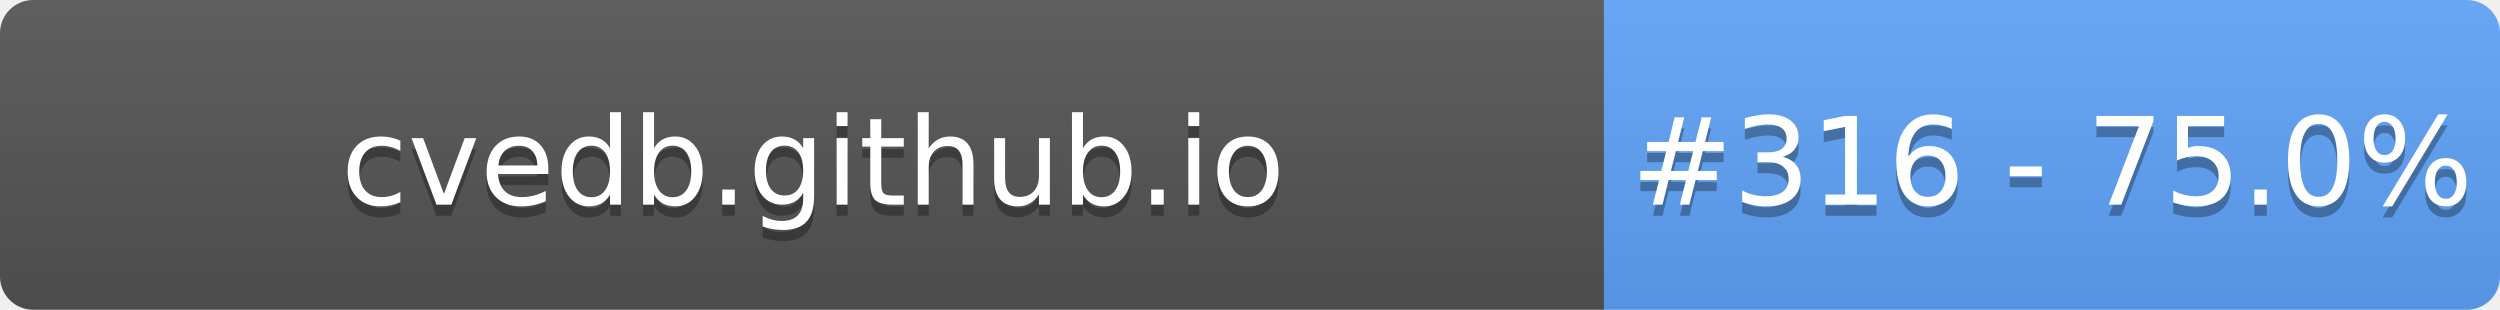
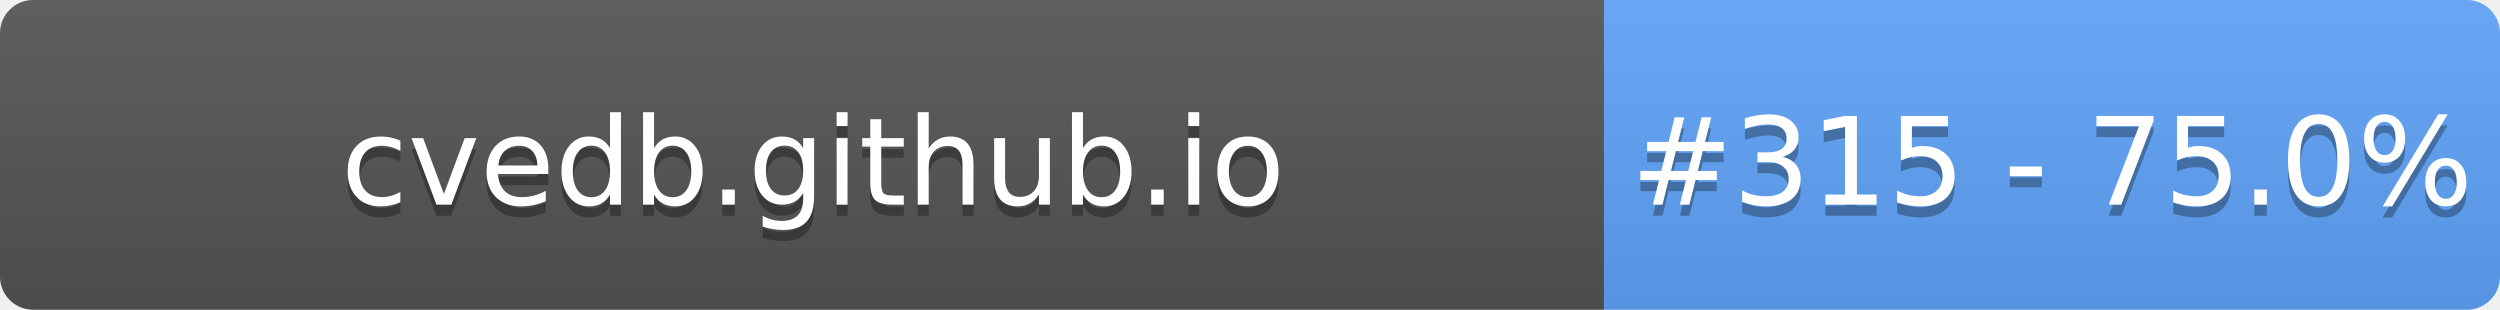
- <svg xmlns="http://www.w3.org/2000/svg" width="226" height="28" role="img" aria-label="cvedb.github.io: #316 - 75.0%">
+ <svg xmlns="http://www.w3.org/2000/svg" width="226" height="28" role="img" aria-label="cvedb.github.io: #315 - 75.0%">
  <linearGradient id="s" x2="0" y2="100%">
    <stop offset="0" stop-color="#bbb" stop-opacity=".1" />
    <stop offset="1" stop-opacity=".1" />
  </linearGradient>
  <clipPath id="r">
    <rect width="226" height="28" rx="3" fill="#fff" />
  </clipPath>
  <g clip-path="url(#r)">
    <rect width="145" height="28" fill="#555" />
    <rect x="145" width="81" height="28" fill="#60A5FA" />
    <rect width="226" height="28" fill="url(#s)" />
  </g>
  <g fill="#fff" text-anchor="middle" font-family="Verdana,Geneva,DejaVu Sans,sans-serif" text-rendering="geometricPrecision" font-size="110">
    <text aria-hidden="true" x="735" y="195" fill="#010101" fill-opacity=".3" transform="scale(.1)" textLength="1350">cvedb.github.io</text>
    <text x="735" y="185" transform="scale(.1)" fill="#fff" textLength="1350">cvedb.github.io</text>
-     <text aria-hidden="true" x="1855" y="195" fill="#010101" fill-opacity=".3" transform="scale(.1)" textLength="660">#316 - 75.0%</text>
-     <text x="1855" y="185" transform="scale(.1)" fill="#fff" textLength="660">#316 - 75.0%</text>
+     <text aria-hidden="true" x="1855" y="195" fill="#010101" fill-opacity=".3" transform="scale(.1)" textLength="660">#315 - 75.0%</text>
+     <text x="1855" y="185" transform="scale(.1)" fill="#fff" textLength="660">#315 - 75.0%</text>
  </g>
</svg>
